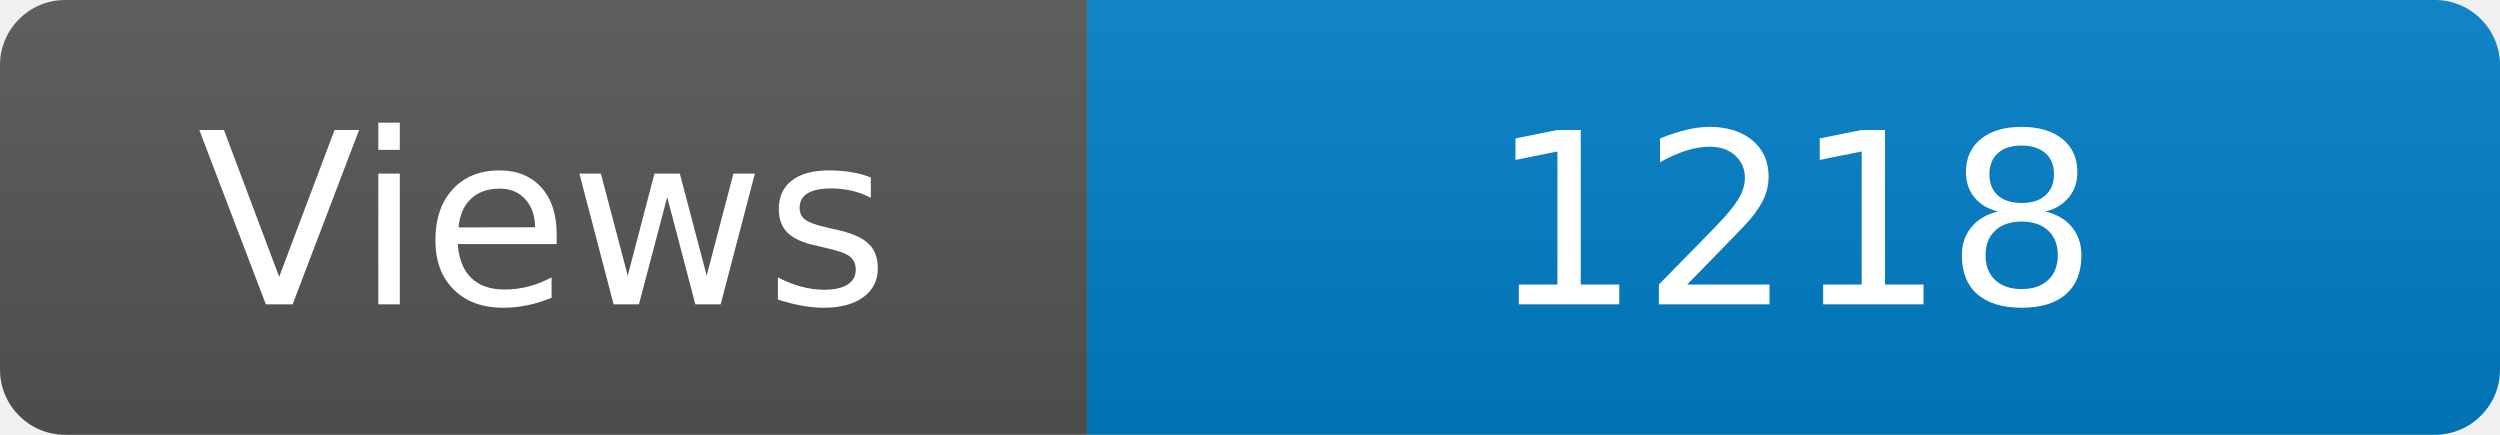
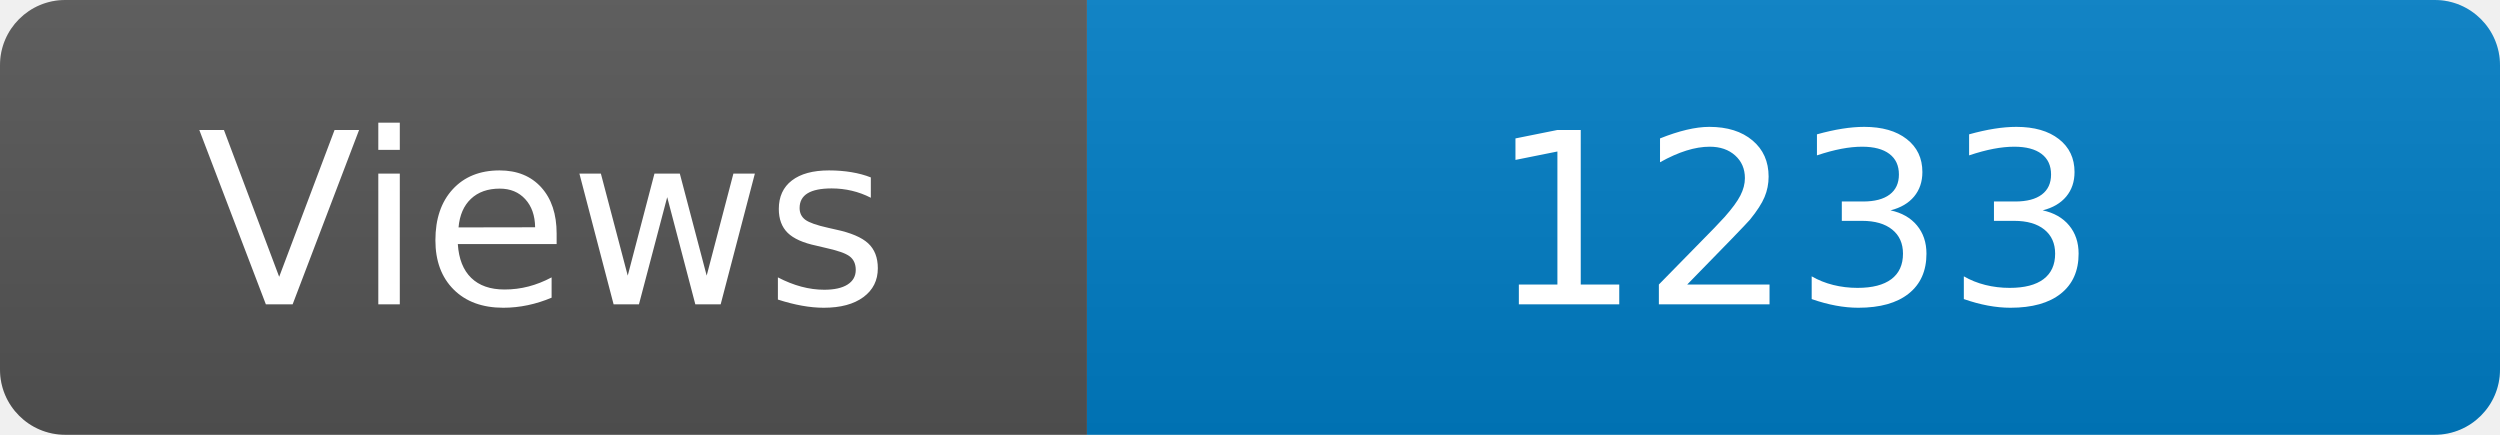
<svg xmlns="http://www.w3.org/2000/svg" width="115" height="20" role="img" aria-label="Maintained?: yes">
  <linearGradient id="s" x2="0" y2="100%">
    <stop offset="0" stop-color="#bbb" stop-opacity=".1" />
    <stop offset="1" stop-opacity=".1" />
  </linearGradient>
  <clipPath id="r">
    <rect width="115" height="20" rx="3" fill="#fff" />
  </clipPath>
  <g clip-path="url(#r)">
    <rect width="50" height="20" fill="#555" />
    <rect x="50" width="160" height="20" fill="#007ec6" />
    <rect width="115" height="20" fill="url(#s)" />
  </g>
  <g fill="#fff" text-anchor="middle" font-family="Verdana,Geneva,DejaVu Sans,sans-serif" font-size="110">
    <text x="250" y="140" transform="scale(.1)" fill="#fff">Views</text>
-     <text x="825" y="140" transform="scale(.1)" fill="#fff">1218</text>
+     <text x="825" y="140" transform="scale(.1)" fill="#fff">1233</text>
  </g>
</svg>
